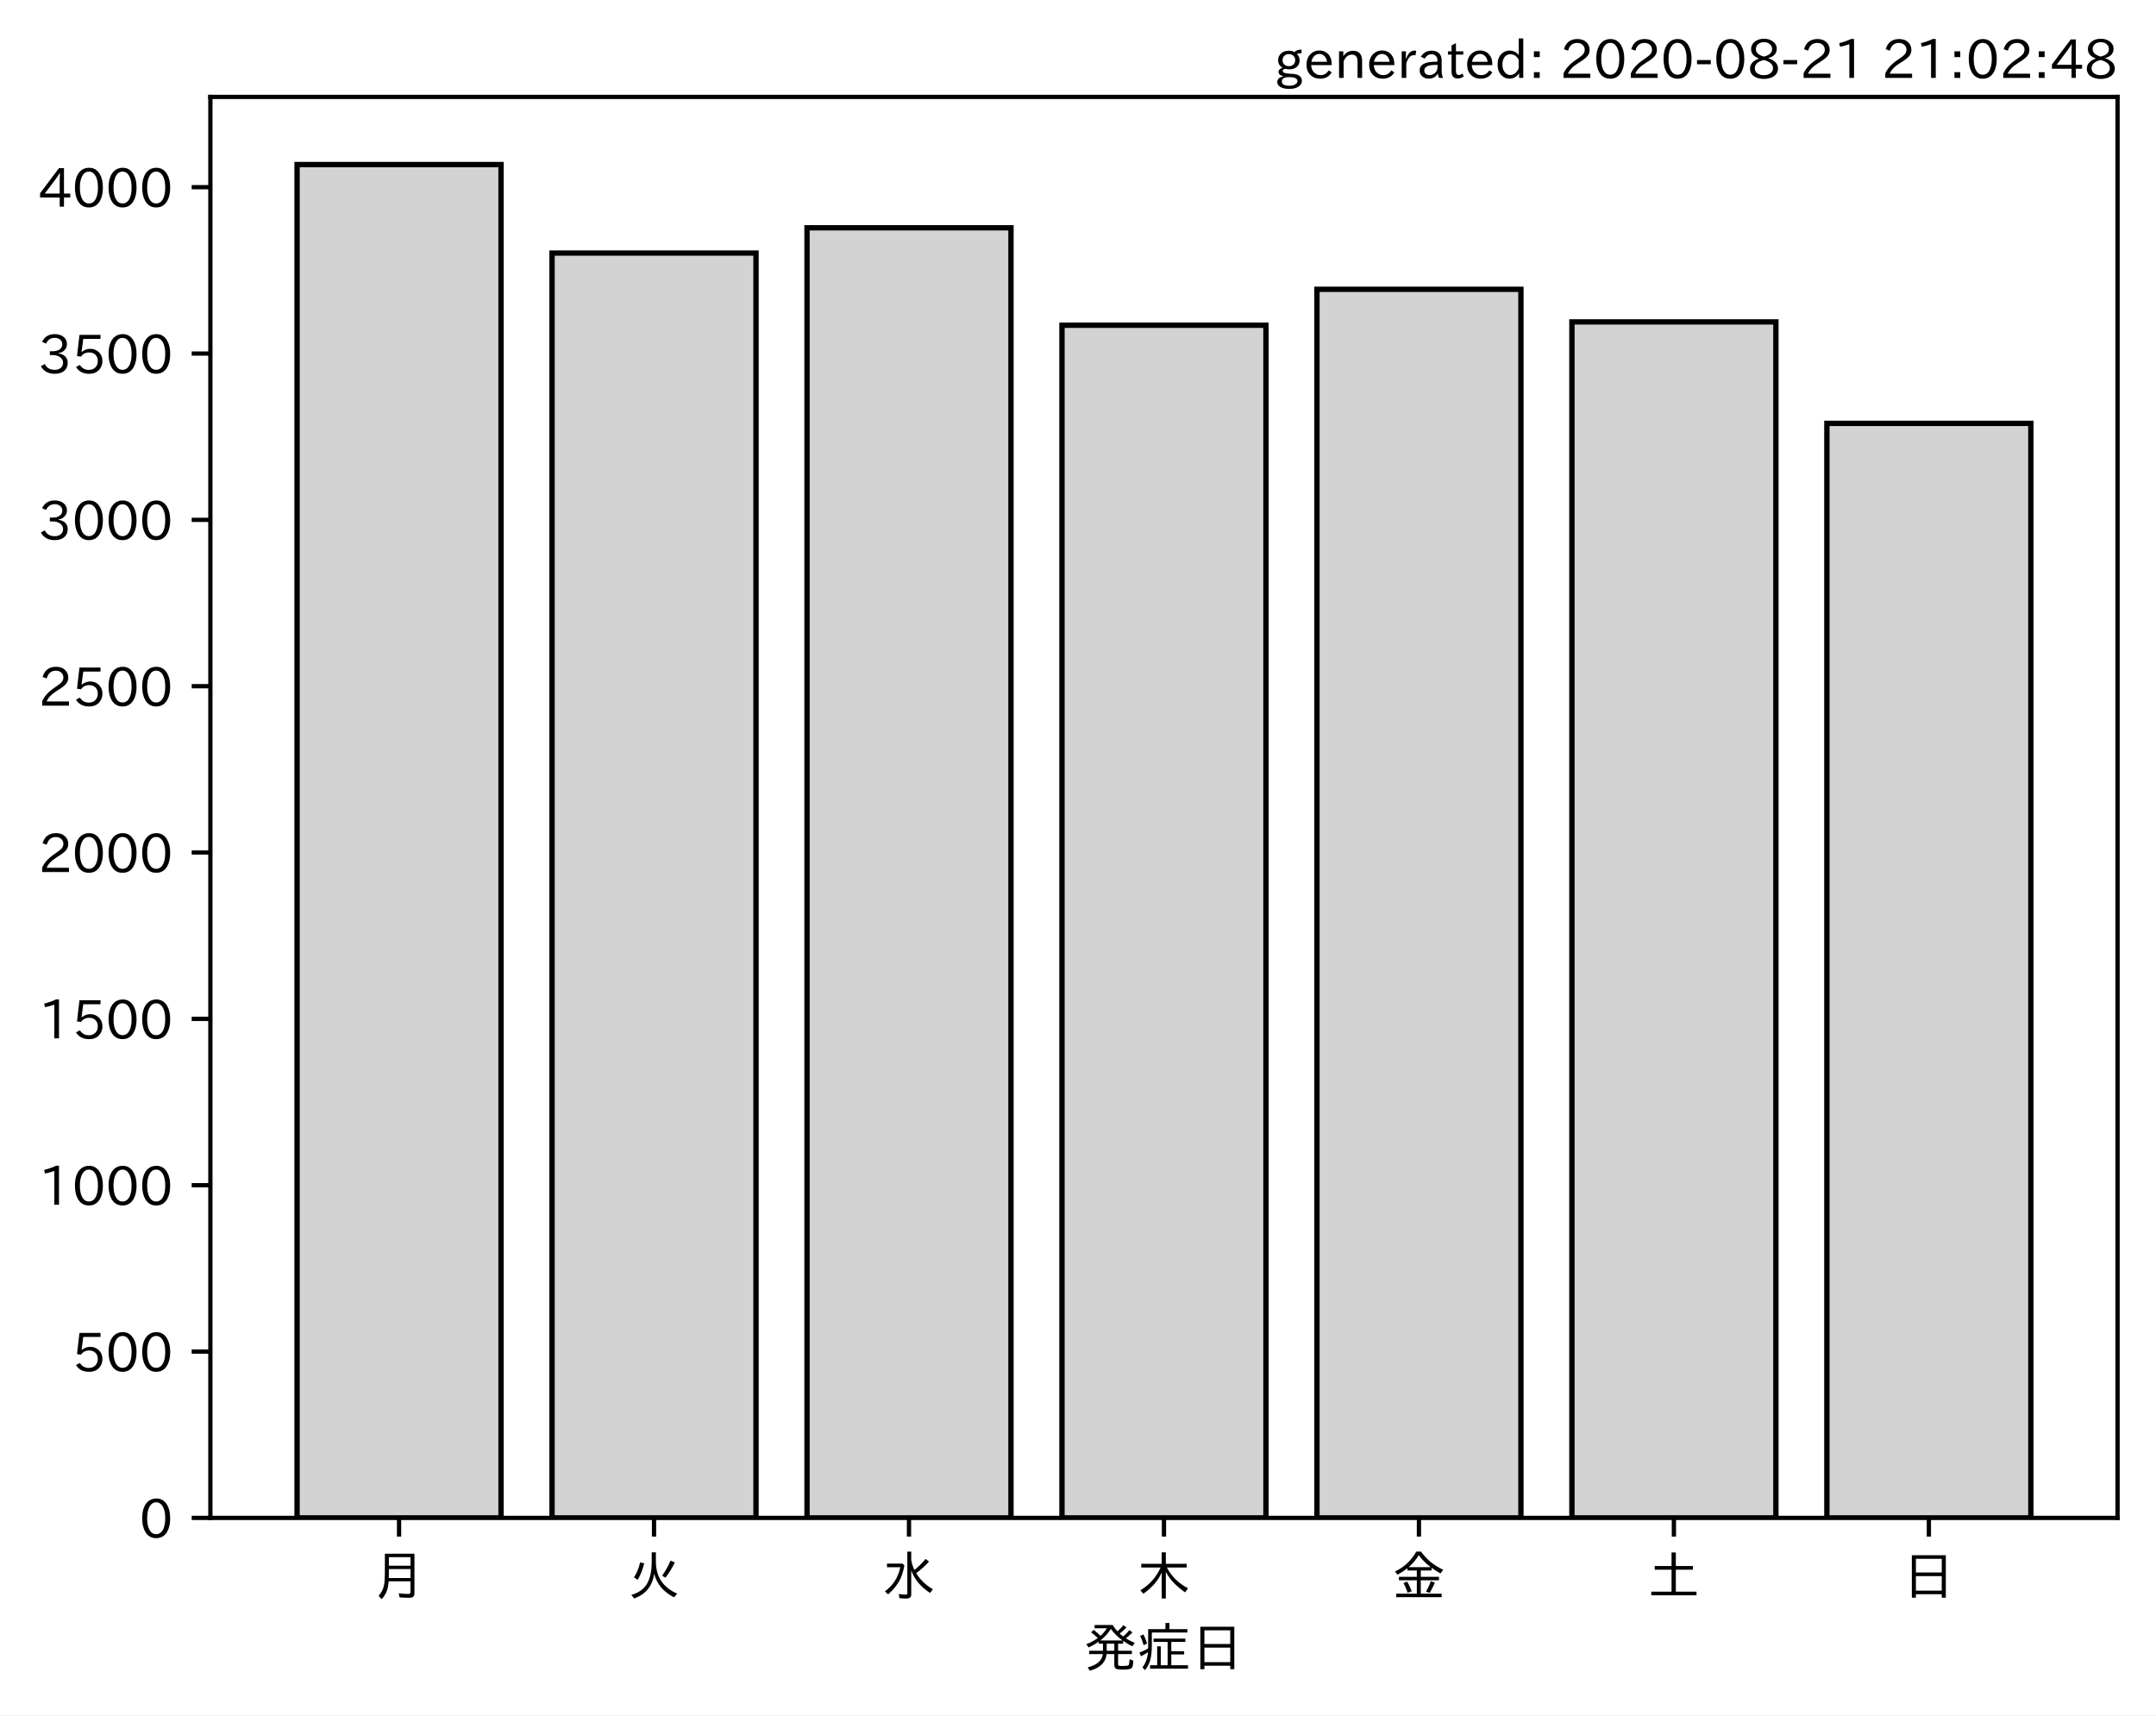
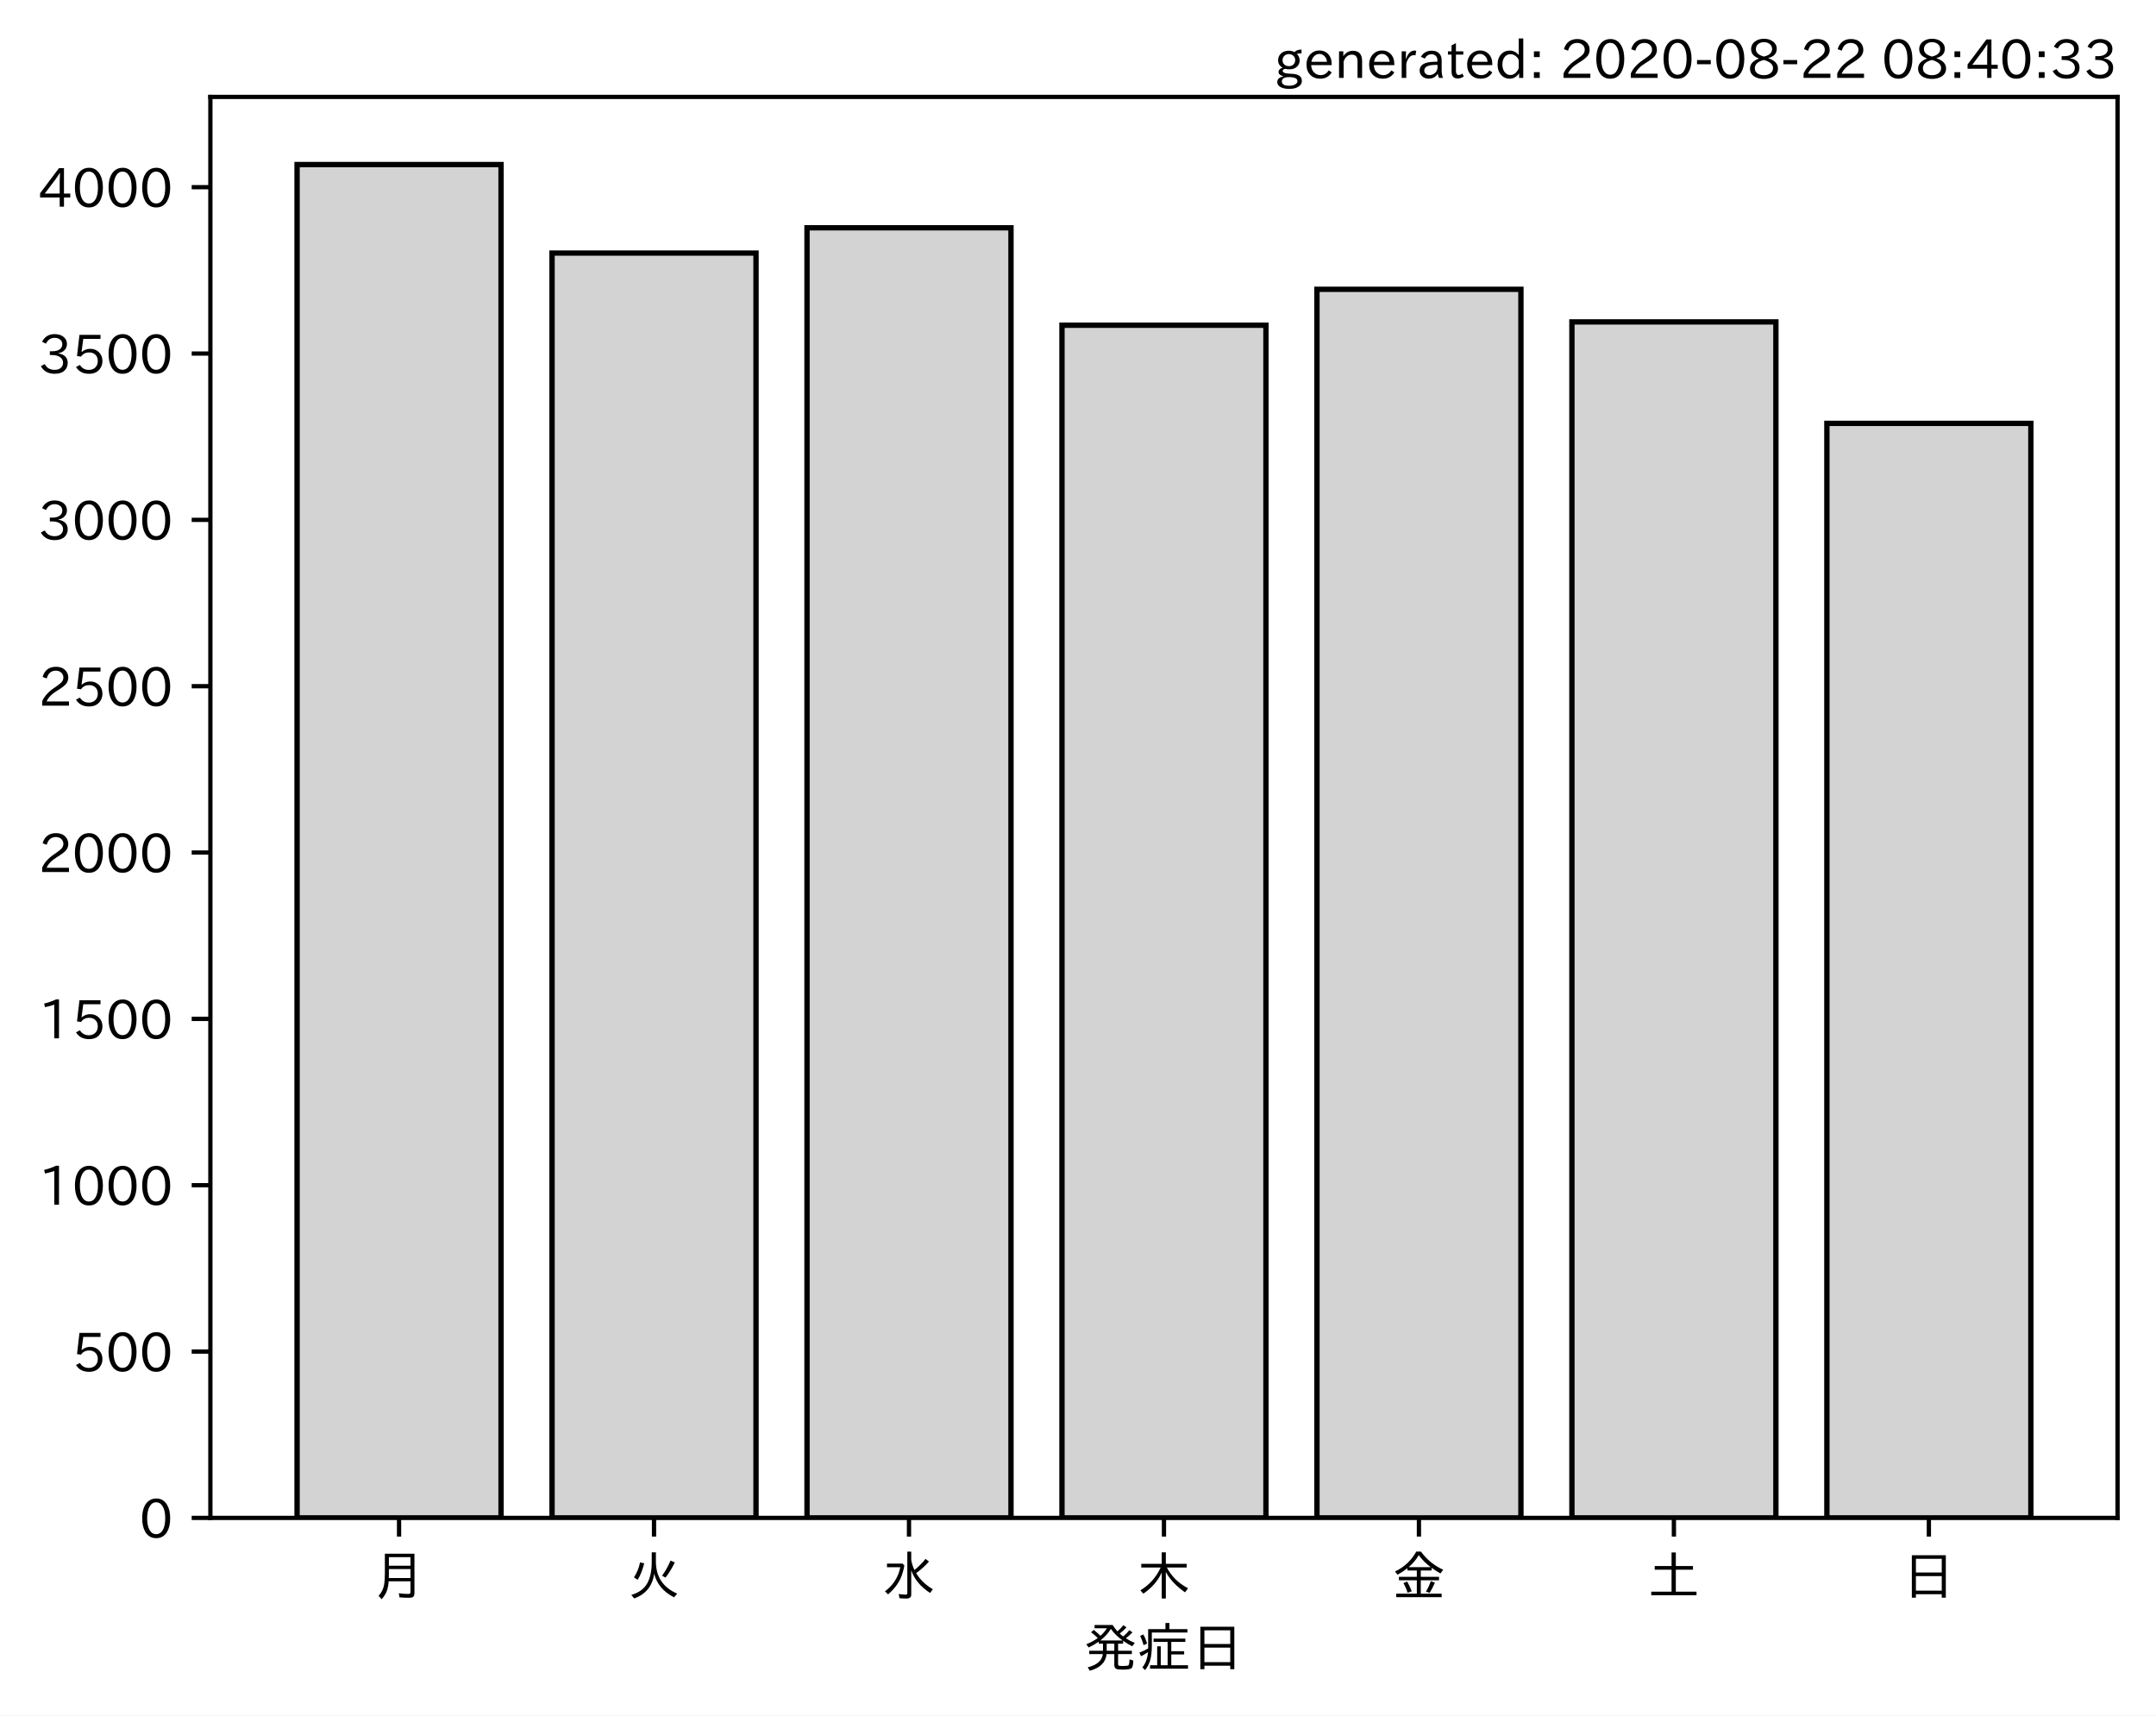
<svg xmlns="http://www.w3.org/2000/svg" xmlns:xlink="http://www.w3.org/1999/xlink" height="321.24pt" version="1.1" viewBox="0 0 403.714 321.24" width="403.714pt">
  <defs>
    <style type="text/css">*{stroke-linecap:butt;stroke-linejoin:round;}</style>
  </defs>
  <g id="figure_1">
    <g id="patch_1">
      <path d="M 0 321.24  L 403.714 321.24  L 403.714 0  L 0 0  z " style="fill:#ffffff;" />
    </g>
    <g id="axes_1">
      <g id="patch_2">
        <path d="M 39.394 284.259  L 396.514 284.259  L 396.514 18.147  L 39.394 18.147  z " style="fill:#ffffff;" />
      </g>
      <g id="patch_3">
-         <path clip-path="url(#p00af596f85)" d="M 55.626 284.259  L 93.821 284.259  L 93.821 30.819  L 55.626 30.819  z " style="fill:#d3d3d3;stroke:#000000;stroke-linejoin:miter;" />
+         <path clip-path="url(#p0558a54054)" d="M 55.626 284.259  L 93.821 284.259  L 93.821 30.819  L 55.626 30.819  z " style="fill:#d3d3d3;stroke:#000000;stroke-linejoin:miter;" />
      </g>
      <g id="patch_4">
-         <path clip-path="url(#p00af596f85)" d="M 103.37 284.259  L 141.564 284.259  L 141.564 47.391  L 103.37 47.391  z " style="fill:#d3d3d3;stroke:#000000;stroke-linejoin:miter;" />
+         <path clip-path="url(#p0558a54054)" d="M 103.37 284.259  L 141.564 284.259  L 141.564 47.391  L 103.37 47.391  z " style="fill:#d3d3d3;stroke:#000000;stroke-linejoin:miter;" />
      </g>
      <g id="patch_5">
-         <path clip-path="url(#p00af596f85)" d="M 151.113 284.259  L 189.308 284.259  L 189.308 42.656  L 151.113 42.656  z " style="fill:#d3d3d3;stroke:#000000;stroke-linejoin:miter;" />
+         <path clip-path="url(#p0558a54054)" d="M 151.113 284.259  L 189.308 284.259  L 189.308 42.656  L 151.113 42.656  z " style="fill:#d3d3d3;stroke:#000000;stroke-linejoin:miter;" />
      </g>
      <g id="patch_6">
-         <path clip-path="url(#p00af596f85)" d="M 198.856 284.259  L 237.051 284.259  L 237.051 60.91  L 198.856 60.91  z " style="fill:#d3d3d3;stroke:#000000;stroke-linejoin:miter;" />
+         <path clip-path="url(#p0558a54054)" d="M 198.856 284.259  L 237.051 284.259  L 237.051 60.91  L 198.856 60.91  z " style="fill:#d3d3d3;stroke:#000000;stroke-linejoin:miter;" />
      </g>
      <g id="patch_7">
-         <path clip-path="url(#p00af596f85)" d="M 246.6 284.259  L 284.794 284.259  L 284.794 54.181  L 246.6 54.181  z " style="fill:#d3d3d3;stroke:#000000;stroke-linejoin:miter;" />
+         <path clip-path="url(#p0558a54054)" d="M 246.6 284.259  L 284.794 284.259  L 284.794 54.181  L 246.6 54.181  z " style="fill:#d3d3d3;stroke:#000000;stroke-linejoin:miter;" />
      </g>
      <g id="patch_8">
-         <path clip-path="url(#p00af596f85)" d="M 294.343 284.259  L 332.538 284.259  L 332.538 60.287  L 294.343 60.287  z " style="fill:#d3d3d3;stroke:#000000;stroke-linejoin:miter;" />
+         <path clip-path="url(#p0558a54054)" d="M 294.343 284.259  L 332.538 284.259  L 332.538 60.287  L 294.343 60.287  z " style="fill:#d3d3d3;stroke:#000000;stroke-linejoin:miter;" />
      </g>
      <g id="patch_9">
-         <path clip-path="url(#p00af596f85)" d="M 342.086 284.259  L 380.281 284.259  L 380.281 79.289  L 342.086 79.289  z " style="fill:#d3d3d3;stroke:#000000;stroke-linejoin:miter;" />
+         <path clip-path="url(#p0558a54054)" d="M 342.086 284.259  L 380.281 284.259  L 380.281 79.289  L 342.086 79.289  z " style="fill:#d3d3d3;stroke:#000000;stroke-linejoin:miter;" />
      </g>
      <g id="matplotlib.axis_1">
        <g id="xtick_1">
          <g id="line2d_1">
            <defs>
-               <path d="M 0 0  L 0 3.5  " id="mdfee675619" style="stroke:#000000;stroke-width:0.8;" />
+               <path d="M 0 0  L 0 3.5  " id="m6d4871be80" style="stroke:#000000;stroke-width:0.8;" />
            </defs>
            <g>
-               <use style="stroke:#000000;stroke-width:0.8;" x="74.724" xlink:href="#mdfee675619" y="284.259" />
+               <use style="stroke:#000000;stroke-width:0.8;" x="74.724" xlink:href="#m6d4871be80" y="284.259" />
            </g>
          </g>
          <g id="text_1">
            <g transform="translate(69.7238 298.7493)scale(0.1 -0.1)">
              <defs>
                <path d="M 78.812 77.875  L 78.812 4  Q 78.812 -1.219 76.078 -3.172  Q 73.969 -4.688 68.797 -4.688  Q 60.844 -4.688 50.828 -3.859  L 49.516 3.812  Q 58.594 2.484 67.094 2.484  Q 70.359 2.484 71.047 4.109  Q 71.391 4.891 71.391 6.844  L 71.391 26.125  L 30.516 26.125  Q 29.781 14.938 26.812 7.422  Q 24.031 0.094 17.438 -7.375  L 11.625 -0.984  Q 19.672 7.422 21.922 19.438  Q 23.438 27.688 23.438 41.406  L 23.438 77.875  z M 30.953 71.391  L 30.953 55.328  L 71.391 55.328  L 71.391 71.391  z M 30.953 49.125  L 30.953 39.938  Q 30.953 35.75 30.859 33.547  L 30.859 32.328  L 71.391 32.328  L 71.391 49.125  z " id="IPAexGothic-26376" />
              </defs>
              <use xlink:href="#IPAexGothic-26376" />
            </g>
          </g>
        </g>
        <g id="xtick_2">
          <g id="line2d_2">
            <g>
-               <use style="stroke:#000000;stroke-width:0.8;" x="122.467" xlink:href="#mdfee675619" y="284.259" />
+               <use style="stroke:#000000;stroke-width:0.8;" x="122.467" xlink:href="#m6d4871be80" y="284.259" />
            </g>
          </g>
          <g id="text_2">
            <g transform="translate(117.4671 298.7493)scale(0.1 -0.1)">
              <defs>
                <path d="M 53.516 80.422  L 53.516 63.188  Q 53.516 20.359 93.406 3.078  L 87.5 -3.812  Q 57.672 11.328 50.297 40.375  Q 45.359 5.672 12.797 -5.906  L 7.422 0.688  Q 28.859 6.844 37.406 22.609  Q 45.703 37.844 45.703 62.016  L 45.703 80.422  z M 12.406 33.5  Q 20.703 46.141 23.828 61.531  L 31.641 59.906  Q 27 41.312 19.438 29  z M 65.141 36.625  Q 74.656 50.047 80.906 64.984  L 88.922 61.531  Q 81.109 45.406 71.531 33.109  z " id="IPAexGothic-28779" />
              </defs>
              <use xlink:href="#IPAexGothic-28779" />
            </g>
          </g>
        </g>
        <g id="xtick_3">
          <g id="line2d_3">
            <g>
-               <use style="stroke:#000000;stroke-width:0.8;" x="170.21" xlink:href="#mdfee675619" y="284.259" />
+               <use style="stroke:#000000;stroke-width:0.8;" x="170.21" xlink:href="#m6d4871be80" y="284.259" />
            </g>
          </g>
          <g id="text_3">
            <g transform="translate(165.2104 298.7493)scale(0.1 -0.1)">
              <defs>
                <path d="M 54.203 65.922  Q 56.156 55.562 60.203 47.312  Q 71.578 56.453 81 68.109  L 87.406 63.188  Q 77.25 51.516 63.375 41.406  Q 75 22.609 94.672 11.375  L 89.5 4.297  Q 62.75 21.781 54.203 46.781  L 54.203 0.984  Q 54.203 -6.109 44.875 -6.109  Q 38.812 -6.109 32.172 -5.422  L 30.766 2.391  Q 38.422 1.219 44 1.219  Q 46.875 1.219 46.875 4.109  L 46.875 81.688  L 54.203 81.688  z M 8.797 59.281  L 38.094 59.281  L 41.359 55.766  Q 38.672 41.219 34.078 31.297  Q 26.656 15.375 10.891 1.703  L 4.984 7.422  Q 28.266 24.656 33.688 52.594  L 8.797 52.594  z " id="IPAexGothic-27700" />
              </defs>
              <use xlink:href="#IPAexGothic-27700" />
            </g>
          </g>
        </g>
        <g id="xtick_4">
          <g id="line2d_4">
            <g>
-               <use style="stroke:#000000;stroke-width:0.8;" x="217.954" xlink:href="#mdfee675619" y="284.259" />
+               <use style="stroke:#000000;stroke-width:0.8;" x="217.954" xlink:href="#m6d4871be80" y="284.259" />
            </g>
          </g>
          <g id="text_4">
            <g transform="translate(212.9538 298.7493)scale(0.1 -0.1)">
              <defs>
                <path d="M 55.422 52  Q 68.5 27 95.125 13.094  L 89.5 5.516  Q 64.594 22.797 53.516 43.703  L 53.516 -6  L 45.797 -6  L 45.797 42.672  Q 35.5 19.578 11.422 2.984  L 5.812 9.281  Q 31.453 24.75 43.797 52  L 7.516 52  L 7.516 58.891  L 45.797 58.891  L 45.797 80.469  L 53.516 80.469  L 53.516 58.891  L 92.531 58.891  L 92.531 52  z " id="IPAexGothic-26408" />
              </defs>
              <use xlink:href="#IPAexGothic-26408" />
            </g>
          </g>
        </g>
        <g id="xtick_5">
          <g id="line2d_5">
            <g>
-               <use style="stroke:#000000;stroke-width:0.8;" x="265.697" xlink:href="#mdfee675619" y="284.259" />
+               <use style="stroke:#000000;stroke-width:0.8;" x="265.697" xlink:href="#m6d4871be80" y="284.259" />
            </g>
          </g>
          <g id="text_5">
            <g transform="translate(260.6971 298.7493)scale(0.1 -0.1)">
              <defs>
                <path d="M 53.469 46.391  L 53.469 34.516  L 87.547 34.516  L 87.547 28.125  L 53.469 28.125  L 53.469 2.984  L 92.531 2.984  L 92.531 -3.516  L 7.516 -3.516  L 7.516 2.984  L 46.047 2.984  L 46.047 28.125  L 12.547 28.125  L 12.547 34.516  L 46.047 34.516  L 46.047 46.391  L 28.422 46.391  L 28.422 50.688  Q 19.734 43.891 9.906 38.531  L 5.219 44.578  Q 31.344 56.984 45.016 81.781  L 53.766 81.781  Q 70.359 59.234 95.453 47.797  L 90.234 40.828  Q 81.547 45.844 73.641 51.469  L 73.641 46.391  z M 72.016 52.688  Q 59.078 62.406 49.562 75.094  Q 42.828 63.141 30.812 52.688  z M 28.719 4.688  Q 26.078 13.719 21 22.797  L 27.875 25.688  Q 31.938 19.188 36.531 7.516  z M 63.188 6.891  Q 68.797 16.406 72.219 26.516  L 79.891 23.578  Q 75.922 14.156 70.125 4.5  z " id="IPAexGothic-37329" />
              </defs>
              <use xlink:href="#IPAexGothic-37329" />
            </g>
          </g>
        </g>
        <g id="xtick_6">
          <g id="line2d_6">
            <g>
-               <use style="stroke:#000000;stroke-width:0.8;" x="313.44" xlink:href="#mdfee675619" y="284.259" />
+               <use style="stroke:#000000;stroke-width:0.8;" x="313.44" xlink:href="#m6d4871be80" y="284.259" />
            </g>
          </g>
          <g id="text_6">
            <g transform="translate(308.4404 298.7493)scale(0.1 -0.1)">
              <defs>
                <path d="M 45.609 54.781  L 45.609 80.172  L 53.609 80.172  L 53.609 54.781  L 85.688 54.781  L 85.688 47.906  L 53.609 47.906  L 53.609 6.781  L 92.328 6.781  L 92.328 0  L 7.625 0  L 7.625 6.781  L 45.609 6.781  L 45.609 47.906  L 14.109 47.906  L 14.109 54.781  z " id="IPAexGothic-22303" />
              </defs>
              <use xlink:href="#IPAexGothic-22303" />
            </g>
          </g>
        </g>
        <g id="xtick_7">
          <g id="line2d_7">
            <g>
-               <use style="stroke:#000000;stroke-width:0.8;" x="361.184" xlink:href="#mdfee675619" y="284.259" />
+               <use style="stroke:#000000;stroke-width:0.8;" x="361.184" xlink:href="#m6d4871be80" y="284.259" />
            </g>
          </g>
          <g id="text_7">
            <g transform="translate(356.1837 298.7493)scale(0.1 -0.1)">
              <defs>
                <path d="M 81.734 75  L 81.734 -4.5  L 74.125 -4.5  L 74.125 2  L 25.734 2  L 25.734 -4.5  L 18.109 -4.5  L 18.109 75  z M 25.734 68.312  L 25.734 42.672  L 74.125 42.672  L 74.125 68.312  z M 25.734 35.891  L 25.734 8.688  L 74.125 8.688  L 74.125 35.891  z " id="IPAexGothic-26085" />
              </defs>
              <use xlink:href="#IPAexGothic-26085" />
            </g>
          </g>
        </g>
        <g id="text_8">
          <g transform="translate(202.9538 312.1399)scale(0.1 -0.1)">
            <defs>
              <path d="M 73.734 56.844  Q 80.609 62.75 85.203 68.609  L 91.109 64.406  Q 84.469 57.812 78.719 53.328  Q 85.938 48.688 95.406 44.625  L 90.625 38.375  Q 81.734 42.781 73.531 48.641  L 73.531 43.312  L 64.109 43.312  L 64.109 29.984  L 89.891 29.984  L 89.891 23.781  L 64.109 23.781  L 64.109 5.609  Q 64.109 2.484 65.719 2.047  Q 67.391 1.469 73.094 1.469  Q 82.125 1.469 83.594 2.984  Q 85.062 4.438 85.5 11.969  Q 85.5 13.484 85.594 14.062  L 92.625 11.578  Q 92.188 0.391 89.703 -2.203  Q 87.062 -5.328 72.609 -5.328  Q 63.812 -5.328 60.938 -4  Q 57.031 -2.344 57.031 3.328  L 57.031 23.781  L 42.578 23.781  Q 40.188 0.531 11.078 -7.422  L 7.281 -0.984  Q 33.25 5.422 35.5 23.781  L 10.016 23.781  L 10.016 29.984  L 35.797 29.984  L 35.797 43.312  L 27.781 43.312  L 27.781 47.016  Q 19.734 41.359 9.078 36.188  L 4.5 42.188  Q 16.312 46.734 25.984 53.812  Q 19.828 60.156 13.484 64.594  L 18.609 69.141  Q 26.516 62.594 31.109 58.016  Q 38.031 64.062 43.172 72.125  L 20.062 72.125  L 20.062 78.219  L 54 78.219  Q 58.203 71.344 62.891 66.312  Q 69.094 71.625 74.031 77.938  L 79.828 73.734  Q 74.172 67.625 67.094 62.203  Q 70.406 59.078 73.734 56.844  z M 57.031 43.312  L 42.781 43.312  L 42.781 29.984  L 57.031 29.984  z M 30.906 49.312  L 72.516 49.312  Q 58.688 59.281 50.594 71  Q 43.219 58.891 30.906 49.312  z " id="IPAexGothic-30330" />
              <path d="M 63.719 2.875  L 95.016 2.875  L 95.016 -3.516  L 23.969 -3.516  L 23.969 2.875  L 37.312 2.875  L 37.312 38.281  L 44 38.281  L 44 2.875  L 56.844 2.875  L 56.844 46.578  L 30.516 46.578  L 30.516 52.781  L 90.047 52.781  L 90.047 46.578  L 63.719 46.578  L 63.719 29.203  L 87.797 29.203  L 87.797 23.094  L 63.719 23.094  z M 60.203 70.516  L 93.891 70.516  L 93.891 64.109  L 27.297 64.109  L 27.297 41.406  Q 27.297 23.141 24.219 12.203  Q 21.391 2.25 14.594 -6.203  L 9.625 -1.172  Q 18.75 10.359 20.125 27.484  Q 15.438 24.125 7.078 19.734  L 4 26.609  Q 12.312 29.594 20.406 34.328  L 20.406 37.891  L 20.406 70.516  L 52.781 70.516  L 52.781 81.984  L 60.203 81.984  z M 12.016 40.375  Q 8.891 50.781 5.422 57.906  L 11.375 60.594  Q 15.234 53.859 18.406 43.703  z " id="IPAexGothic-30151" />
            </defs>
            <use xlink:href="#IPAexGothic-30330" />
            <use x="100" xlink:href="#IPAexGothic-30151" />
            <use x="200" xlink:href="#IPAexGothic-26085" />
          </g>
        </g>
      </g>
      <g id="matplotlib.axis_2">
        <g id="ytick_1">
          <g id="line2d_8">
            <defs>
-               <path d="M 0 0  L -3.5 0  " id="mddb88c4981" style="stroke:#000000;stroke-width:0.8;" />
+               <path d="M 0 0  L -3.5 0  " id="mac601a40b9" style="stroke:#000000;stroke-width:0.8;" />
            </defs>
            <g>
-               <use style="stroke:#000000;stroke-width:0.8;" x="39.394" xlink:href="#mddb88c4981" y="284.259" />
+               <use style="stroke:#000000;stroke-width:0.8;" x="39.394" xlink:href="#mac601a40b9" y="284.259" />
            </g>
          </g>
          <g id="text_9">
            <g transform="translate(26.09531 288.0039)scale(0.1 -0.1)">
              <defs>
                <path d="M 31.844 73.828  Q 45.016 73.828 52.094 61.625  Q 57.719 51.953 57.719 36.625  Q 57.719 21.438 52.094 11.578  Q 45.125 -0.484 31.5 -0.484  Q 17.922 -0.484 10.938 11.578  Q 5.328 21.438 5.328 36.719  Q 5.328 58.016 15.625 67.719  Q 22.172 73.828 31.844 73.828  z M 31.5 66.656  Q 23.688 66.656 19.188 58.734  Q 14.594 50.734 14.594 36.625  Q 14.594 22.75 19.094 14.797  Q 23.641 6.984 31.5 6.984  Q 40.922 6.984 45.453 18.016  Q 48.438 25.344 48.438 37.109  Q 48.438 50.875 43.844 58.734  Q 39.203 66.656 31.5 66.656  z " id="IPAexGothic-48" />
              </defs>
              <use xlink:href="#IPAexGothic-48" />
            </g>
          </g>
        </g>
        <g id="ytick_2">
          <g id="line2d_9">
            <g>
-               <use style="stroke:#000000;stroke-width:0.8;" x="39.394" xlink:href="#mddb88c4981" y="253.108" />
+               <use style="stroke:#000000;stroke-width:0.8;" x="39.394" xlink:href="#mac601a40b9" y="253.108" />
            </g>
          </g>
          <g id="text_10">
            <g transform="translate(13.49844 256.8535)scale(0.1 -0.1)">
              <defs>
                <path d="M 18.406 40.672  Q 25.531 46.297 33.938 46.297  Q 44 46.297 50.641 39.5  Q 56.844 33.016 56.844 23.391  Q 56.844 14.656 51.516 8.016  Q 44.828 -0.484 31.734 -0.484  Q 14.984 -0.484 7.328 12.25  L 14.656 16.062  Q 20.453 6.781 31.453 6.781  Q 38.531 6.781 43.266 11.188  Q 48.141 15.828 48.141 23.484  Q 48.141 30.719 43.844 35.016  Q 39.359 39.5 32.125 39.5  Q 21.969 39.5 16.75 31.688  L 9.234 32.672  L 13.812 72.406  L 53.219 72.406  L 53.219 64.891  L 20.953 64.891  L 17.719 40.672  z " id="IPAexGothic-53" />
              </defs>
              <use xlink:href="#IPAexGothic-53" />
              <use x="62.988" xlink:href="#IPAexGothic-48" />
              <use x="125.977" xlink:href="#IPAexGothic-48" />
            </g>
          </g>
        </g>
        <g id="ytick_3">
          <g id="line2d_10">
            <g>
-               <use style="stroke:#000000;stroke-width:0.8;" x="39.394" xlink:href="#mddb88c4981" y="221.958" />
+               <use style="stroke:#000000;stroke-width:0.8;" x="39.394" xlink:href="#mac601a40b9" y="221.958" />
            </g>
          </g>
          <g id="text_11">
            <g transform="translate(7.2 225.7031)scale(0.1 -0.1)">
              <defs>
                <path d="M 38.484 0.984  L 29.688 0.984  L 29.688 64.109  Q 21.438 61.281 12.312 59.328  L 10.688 66.109  Q 23.734 69.391 32.906 73.922  L 38.484 73.922  z " id="IPAexGothic-49" />
              </defs>
              <use xlink:href="#IPAexGothic-49" />
              <use x="62.988" xlink:href="#IPAexGothic-48" />
              <use x="125.977" xlink:href="#IPAexGothic-48" />
              <use x="188.965" xlink:href="#IPAexGothic-48" />
            </g>
          </g>
        </g>
        <g id="ytick_4">
          <g id="line2d_11">
            <g>
-               <use style="stroke:#000000;stroke-width:0.8;" x="39.394" xlink:href="#mddb88c4981" y="190.807" />
+               <use style="stroke:#000000;stroke-width:0.8;" x="39.394" xlink:href="#mac601a40b9" y="190.807" />
            </g>
          </g>
          <g id="text_12">
            <g transform="translate(7.2 194.5526)scale(0.1 -0.1)">
              <use xlink:href="#IPAexGothic-49" />
              <use x="62.988" xlink:href="#IPAexGothic-53" />
              <use x="125.977" xlink:href="#IPAexGothic-48" />
              <use x="188.965" xlink:href="#IPAexGothic-48" />
            </g>
          </g>
        </g>
        <g id="ytick_5">
          <g id="line2d_12">
            <g>
-               <use style="stroke:#000000;stroke-width:0.8;" x="39.394" xlink:href="#mddb88c4981" y="159.657" />
+               <use style="stroke:#000000;stroke-width:0.8;" x="39.394" xlink:href="#mac601a40b9" y="159.657" />
            </g>
          </g>
          <g id="text_13">
            <g transform="translate(7.2 163.4022)scale(0.1 -0.1)">
              <defs>
                <path d="M 57.172 0.984  L 6.984 0.984  L 6.984 9.281  Q 12.891 23.047 29.594 34.422  L 32.375 36.281  Q 40.922 42.141 43.609 45.406  Q 46.688 49.266 46.688 53.812  Q 46.688 58.938 43.062 62.547  Q 39.062 66.547 32.562 66.547  Q 19.531 66.547 15.484 52  L 7.766 54.781  Q 13.328 73.828 33.062 73.828  Q 43.844 73.828 50.25 67.438  Q 55.859 61.672 55.859 53.516  Q 55.859 47.469 52.25 42.531  Q 48.922 37.75 36.969 30.281  L 34.859 29  Q 19.625 19.578 15.281 8.891  L 57.172 8.891  z " id="IPAexGothic-50" />
              </defs>
              <use xlink:href="#IPAexGothic-50" />
              <use x="62.988" xlink:href="#IPAexGothic-48" />
              <use x="125.977" xlink:href="#IPAexGothic-48" />
              <use x="188.965" xlink:href="#IPAexGothic-48" />
            </g>
          </g>
        </g>
        <g id="ytick_6">
          <g id="line2d_13">
            <g>
-               <use style="stroke:#000000;stroke-width:0.8;" x="39.394" xlink:href="#mddb88c4981" y="128.506" />
+               <use style="stroke:#000000;stroke-width:0.8;" x="39.394" xlink:href="#mac601a40b9" y="128.506" />
            </g>
          </g>
          <g id="text_14">
            <g transform="translate(7.2 132.2517)scale(0.1 -0.1)">
              <use xlink:href="#IPAexGothic-50" />
              <use x="62.988" xlink:href="#IPAexGothic-53" />
              <use x="125.977" xlink:href="#IPAexGothic-48" />
              <use x="188.965" xlink:href="#IPAexGothic-48" />
            </g>
          </g>
        </g>
        <g id="ytick_7">
          <g id="line2d_14">
            <g>
-               <use style="stroke:#000000;stroke-width:0.8;" x="39.394" xlink:href="#mddb88c4981" y="97.356" />
+               <use style="stroke:#000000;stroke-width:0.8;" x="39.394" xlink:href="#mac601a40b9" y="97.356" />
            </g>
          </g>
          <g id="text_15">
            <g transform="translate(7.2 101.1013)scale(0.1 -0.1)">
              <defs>
                <path d="M 37.203 37.797  Q 54.781 34.625 54.781 19.969  Q 54.781 11.188 48.875 5.562  Q 42.328 -0.484 30.375 -0.484  Q 12.453 -0.484 4.5 13.766  L 11.812 17.672  Q 17.328 6.891 30.281 6.891  Q 37.891 6.891 42.094 10.797  Q 46.094 14.5 46.094 20.172  Q 46.094 26.859 40.094 30.906  Q 34.625 34.578 25.688 34.578  L 21.297 34.578  L 21.297 41.703  L 25.875 41.703  Q 34.859 41.703 39.594 45.125  Q 44.672 48.734 44.672 54.828  Q 44.672 61.469 38.969 64.656  Q 35.297 66.844 30.172 66.844  Q 19.344 66.844 14.109 55.906  L 6.781 59.422  Q 14.016 73.828 30.281 73.828  Q 40.578 73.828 46.969 68.656  Q 53.375 63.578 53.375 55.219  Q 53.375 47.312 47.172 42.281  Q 43.172 39.062 37.203 38.188  z " id="IPAexGothic-51" />
              </defs>
              <use xlink:href="#IPAexGothic-51" />
              <use x="62.988" xlink:href="#IPAexGothic-48" />
              <use x="125.977" xlink:href="#IPAexGothic-48" />
              <use x="188.965" xlink:href="#IPAexGothic-48" />
            </g>
          </g>
        </g>
        <g id="ytick_8">
          <g id="line2d_15">
            <g>
-               <use style="stroke:#000000;stroke-width:0.8;" x="39.394" xlink:href="#mddb88c4981" y="66.206" />
+               <use style="stroke:#000000;stroke-width:0.8;" x="39.394" xlink:href="#mac601a40b9" y="66.206" />
            </g>
          </g>
          <g id="text_16">
            <g transform="translate(7.2 69.95084)scale(0.1 -0.1)">
              <use xlink:href="#IPAexGothic-51" />
              <use x="62.988" xlink:href="#IPAexGothic-53" />
              <use x="125.977" xlink:href="#IPAexGothic-48" />
              <use x="188.965" xlink:href="#IPAexGothic-48" />
            </g>
          </g>
        </g>
        <g id="ytick_9">
          <g id="line2d_16">
            <g>
-               <use style="stroke:#000000;stroke-width:0.8;" x="39.394" xlink:href="#mddb88c4981" y="35.055" />
+               <use style="stroke:#000000;stroke-width:0.8;" x="39.394" xlink:href="#mac601a40b9" y="35.055" />
            </g>
          </g>
          <g id="text_17">
            <g transform="translate(7.2 38.8004)scale(0.1 -0.1)">
              <defs>
                <path d="M 59.578 18.109  L 47.797 18.109  L 47.797 0.984  L 39.797 0.984  L 39.797 18.109  L 3.078 18.109  L 3.078 26.125  L 38.375 73.094  L 47.797 73.094  L 47.797 25.531  L 59.578 25.531  z M 40.281 64.203  L 39.984 64.203  Q 35.594 57.125 31.297 51.312  L 11.859 25.531  L 39.797 25.531  L 39.797 49.125  Q 39.797 54.391 40.281 64.203  z " id="IPAexGothic-52" />
              </defs>
              <use xlink:href="#IPAexGothic-52" />
              <use x="62.988" xlink:href="#IPAexGothic-48" />
              <use x="125.977" xlink:href="#IPAexGothic-48" />
              <use x="188.965" xlink:href="#IPAexGothic-48" />
            </g>
          </g>
        </g>
      </g>
      <g id="patch_10">
        <path d="M 39.394 284.259  L 39.394 18.147  " style="fill:none;stroke:#000000;stroke-linecap:square;stroke-linejoin:miter;stroke-width:0.8;" />
      </g>
      <g id="patch_11">
        <path d="M 396.514 284.259  L 396.514 18.147  " style="fill:none;stroke:#000000;stroke-linecap:square;stroke-linejoin:miter;stroke-width:0.8;" />
      </g>
      <g id="patch_12">
        <path d="M 39.394 284.259  L 396.514 284.259  " style="fill:none;stroke:#000000;stroke-linecap:square;stroke-linejoin:miter;stroke-width:0.8;" />
      </g>
      <g id="patch_13">
        <path d="M 39.394 18.147  L 396.514 18.147  " style="fill:none;stroke:#000000;stroke-linecap:square;stroke-linejoin:miter;stroke-width:0.8;" />
      </g>
    </g>
    <g id="text_18">
      <g transform="translate(238.6184 14.69063)scale(0.1 -0.1)">
        <defs>
          <path d="M 20.797 17.969  Q 15.719 17.531 15.719 14.062  Q 15.719 9.578 27.547 8.984  L 33.297 8.688  Q 51.609 7.766 51.609 -4.594  Q 51.609 -10.938 45.703 -14.984  Q 39.359 -19.578 28.031 -19.578  Q 17.781 -19.578 11.531 -16.062  Q 5.516 -12.641 5.516 -6.688  Q 5.516 1.312 16.797 3.859  L 16.797 4.203  Q 7.906 6.453 7.906 12.156  Q 7.906 17.438 15.531 20.266  Q 7.125 24.609 7.125 34.078  Q 7.125 41.406 12.016 46.297  Q 17.625 51.906 27.156 51.906  Q 33.203 51.906 37.844 49.266  Q 41.406 53.953 50.922 54.109  L 50.922 47.078  Q 44.344 46.922 42.234 45.906  Q 47.406 40.828 47.406 33.891  Q 47.406 27 42.719 22.266  Q 37.5 17.094 28.328 17.094  Q 24.422 17.094 20.797 17.969  z M 27.094 45.609  Q 22.016 45.609 18.703 42.281  Q 15.438 39.016 15.438 34.078  Q 15.438 29.25 18.5 26.312  Q 21.828 23 27.438 23  Q 32.719 23 35.891 26.219  Q 39.109 29.391 39.109 34.422  Q 39.109 39.016 35.891 42.188  Q 32.516 45.609 27.094 45.609  z M 27.391 2.484  Q 14.109 2.484 14.109 -5.719  Q 14.109 -13.672 28.125 -13.672  Q 37.156 -13.672 41.219 -9.469  Q 43.312 -7.516 43.312 -4.891  Q 43.312 2.484 27.391 2.484  z " id="IPAexGothic-103" />
          <path d="M 13.484 24.906  Q 13.922 16.266 18.891 11.281  Q 23.969 6.203 31.203 6.203  Q 40.719 6.203 46.297 15.094  L 51.906 11.375  Q 44.828 -0.484 30.172 -0.484  Q 19.094 -0.484 11.969 6.594  Q 4.781 13.812 4.781 25.641  Q 4.781 38.188 12.312 45.703  Q 19 52.391 29 52.391  Q 38.422 52.391 44.781 46.188  Q 51.906 38.969 51.906 26.906  L 51.906 24.906  z M 43.062 31.203  Q 42.328 37.984 38.281 41.891  Q 34.281 45.906 28.812 45.906  Q 22.469 45.906 17.969 40.484  Q 14.891 36.812 13.969 31.203  z " id="IPAexGothic-101" />
          <path d="M 52 0.984  L 43.406 0.984  L 43.406 31.891  Q 43.406 44.578 32.906 44.578  Q 22.312 44.578 17.391 31.891  L 17.391 0.984  L 8.797 0.984  L 8.797 50.781  L 16.797 50.781  L 16.797 41.797  Q 23.828 51.812 34.719 51.812  Q 52 51.812 52 32.375  z " id="IPAexGothic-110" />
          <path d="M 36.078 51.812  L 34.578 43.266  Q 32.906 43.609 31.594 43.609  Q 25.828 43.609 22.078 38.188  Q 17.391 31.344 17.391 26.172  L 17.391 0.984  L 8.797 0.984  L 8.797 50.781  L 16.891 50.781  L 16.5 35.984  L 16.703 35.984  Q 22.219 52.203 32.766 52.203  Q 34.469 52.203 36.078 51.812  z " id="IPAexGothic-114" />
          <path d="M 49.312 0.984  L 41.75 0.984  Q 39.984 4.734 39.547 8.688  L 39.203 8.688  Q 33.547 -0.391 22.312 -0.391  Q 14.594 -0.391 9.719 4.5  Q 5.422 8.797 5.422 14.984  Q 5.422 30.422 32.031 31.203  L 38.719 31.391  L 38.719 33.984  Q 38.719 39.203 35.75 42.188  Q 32.625 45.312 27.734 45.312  Q 19.344 45.312 15.141 37.156  L 7.719 40.578  Q 14.656 52 27.938 52  Q 37.109 52 42.047 46.875  Q 46.625 42.281 46.625 33.891  L 46.625 15.578  Q 46.625 6.25 49.312 0.984  z M 38.922 25.391  L 33.453 25.297  Q 14.109 24.859 14.109 14.891  Q 14.109 11.375 16.406 9.078  Q 19.234 6.297 23.828 6.297  Q 30.219 6.297 34.906 10.984  Q 38.922 15.141 38.922 21  z " id="IPAexGothic-97" />
          <path d="M 33.203 3.766  Q 27.641 -0.094 21.828 -0.094  Q 10.203 -0.094 10.203 12.984  L 10.203 44.672  L 3.422 44.672  L 3.422 50.781  L 10.203 50.781  L 10.203 61.969  L 18.406 66.062  L 18.406 50.781  L 32.234 50.781  L 32.234 44.672  L 18.406 44.672  L 18.406 14.156  Q 18.406 6.5 23.641 6.5  Q 27.156 6.5 30.328 9.188  z " id="IPAexGothic-116" />
          <path d="M 52.984 0.984  L 45.172 0.984  L 45.172 9.672  Q 38.141 -0.484 27.391 -0.484  Q 18.453 -0.484 12.312 5.812  Q 4.891 13.188 4.891 25.984  Q 4.891 38.531 12.062 45.906  Q 18.266 52.203 27.391 52.203  Q 37.25 52.203 44.484 43.891  L 44.484 74.906  L 52.984 74.906  z M 44.484 20.359  L 44.484 32.766  Q 44.484 37.703 38.375 42.281  Q 34.078 45.406 28.953 45.406  Q 23.188 45.406 19.188 41.406  Q 13.875 36.078 13.875 26.219  Q 13.875 17.328 18.266 11.719  Q 22.516 6.391 28.859 6.391  Q 36.281 6.391 41.5 13.672  Q 44.484 17.719 44.484 20.359  z " id="IPAexGothic-100" />
          <path d="M 21.391 39.984  L 10.5 39.984  L 10.5 50.781  L 21.391 50.781  z M 21.391 0.984  L 10.5 0.984  L 10.5 11.766  L 21.391 11.766  z " id="IPAexGothic-58" />
          <path id="IPAexGothic-32" />
          <path d="M 30.766 26.609  L 4.984 26.609  L 4.984 34.422  L 30.766 34.422  z " id="IPAexGothic-45" />
          <path d="M 39.703 37.891  Q 57.812 31.734 57.812 18.703  Q 57.812 8.453 48.438 3.078  Q 41.609 -0.875 31.5 -0.875  Q 21.344 -0.875 14.5 3.078  Q 5.422 8.297 5.422 18.406  Q 5.422 31.062 22.016 37.203  L 22.016 37.5  Q 7.516 42.719 7.516 54.828  Q 7.516 64.062 15.328 69.625  Q 21.969 74.312 31.547 74.312  Q 42.234 74.312 48.922 68.797  Q 55.516 63.578 55.516 55.719  Q 55.516 42.281 39.703 38.188  z M 31.594 41.016  Q 46.828 44.625 46.828 55.125  Q 46.828 61.188 41.797 64.844  Q 37.703 67.922 31.5 67.922  Q 25.094 67.922 20.797 64.5  Q 16.406 60.891 16.406 55.031  Q 16.406 49.219 21.094 45.703  Q 23.344 43.891 26.906 42.531  Q 31 40.875 31.594 41.016  z M 30.906 34.516  Q 14.406 30.172 14.406 19  Q 14.406 12.109 20.516 8.688  Q 25.094 6.109 31.391 6.109  Q 40.234 6.109 45.016 10.891  Q 48.531 14.406 48.531 19.531  Q 48.531 24.906 43.656 28.906  Q 40.766 31.156 36.719 32.812  Q 31.984 34.719 30.906 34.516  z " id="IPAexGothic-56" />
        </defs>
        <use xlink:href="#IPAexGothic-103" />
        <use x="55.518" xlink:href="#IPAexGothic-101" />
        <use x="112.402" xlink:href="#IPAexGothic-110" />
        <use x="172.803" xlink:href="#IPAexGothic-101" />
        <use x="229.688" xlink:href="#IPAexGothic-114" />
        <use x="266.699" xlink:href="#IPAexGothic-97" />
        <use x="321.68" xlink:href="#IPAexGothic-116" />
        <use x="356.299" xlink:href="#IPAexGothic-101" />
        <use x="413.184" xlink:href="#IPAexGothic-100" />
        <use x="475.586" xlink:href="#IPAexGothic-58" />
        <use x="507.568" xlink:href="#IPAexGothic-32" />
        <use x="534.57" xlink:href="#IPAexGothic-50" />
        <use x="597.559" xlink:href="#IPAexGothic-48" />
        <use x="660.547" xlink:href="#IPAexGothic-50" />
        <use x="723.535" xlink:href="#IPAexGothic-48" />
        <use x="786.523" xlink:href="#IPAexGothic-45" />
        <use x="822.314" xlink:href="#IPAexGothic-48" />
        <use x="885.303" xlink:href="#IPAexGothic-56" />
        <use x="948.291" xlink:href="#IPAexGothic-45" />
        <use x="984.082" xlink:href="#IPAexGothic-50" />
-         <use x="1047.07" xlink:href="#IPAexGothic-49" />
+         <use x="1047.07" xlink:href="#IPAexGothic-50" />
        <use x="1110.059" xlink:href="#IPAexGothic-32" />
-         <use x="1137.061" xlink:href="#IPAexGothic-50" />
-         <use x="1200.049" xlink:href="#IPAexGothic-49" />
+         <use x="1137.061" xlink:href="#IPAexGothic-48" />
+         <use x="1200.049" xlink:href="#IPAexGothic-56" />
        <use x="1263.037" xlink:href="#IPAexGothic-58" />
-         <use x="1295.02" xlink:href="#IPAexGothic-48" />
-         <use x="1358.008" xlink:href="#IPAexGothic-50" />
+         <use x="1295.02" xlink:href="#IPAexGothic-52" />
+         <use x="1358.008" xlink:href="#IPAexGothic-48" />
        <use x="1420.996" xlink:href="#IPAexGothic-58" />
-         <use x="1452.979" xlink:href="#IPAexGothic-52" />
-         <use x="1515.967" xlink:href="#IPAexGothic-56" />
+         <use x="1452.979" xlink:href="#IPAexGothic-51" />
+         <use x="1515.967" xlink:href="#IPAexGothic-51" />
      </g>
    </g>
  </g>
  <defs>
-     <clipPath id="p00af596f85">
+     <clipPath id="p0558a54054">
      <rect height="266.112" width="357.12" x="39.394" y="18.147" />
    </clipPath>
  </defs>
</svg>
